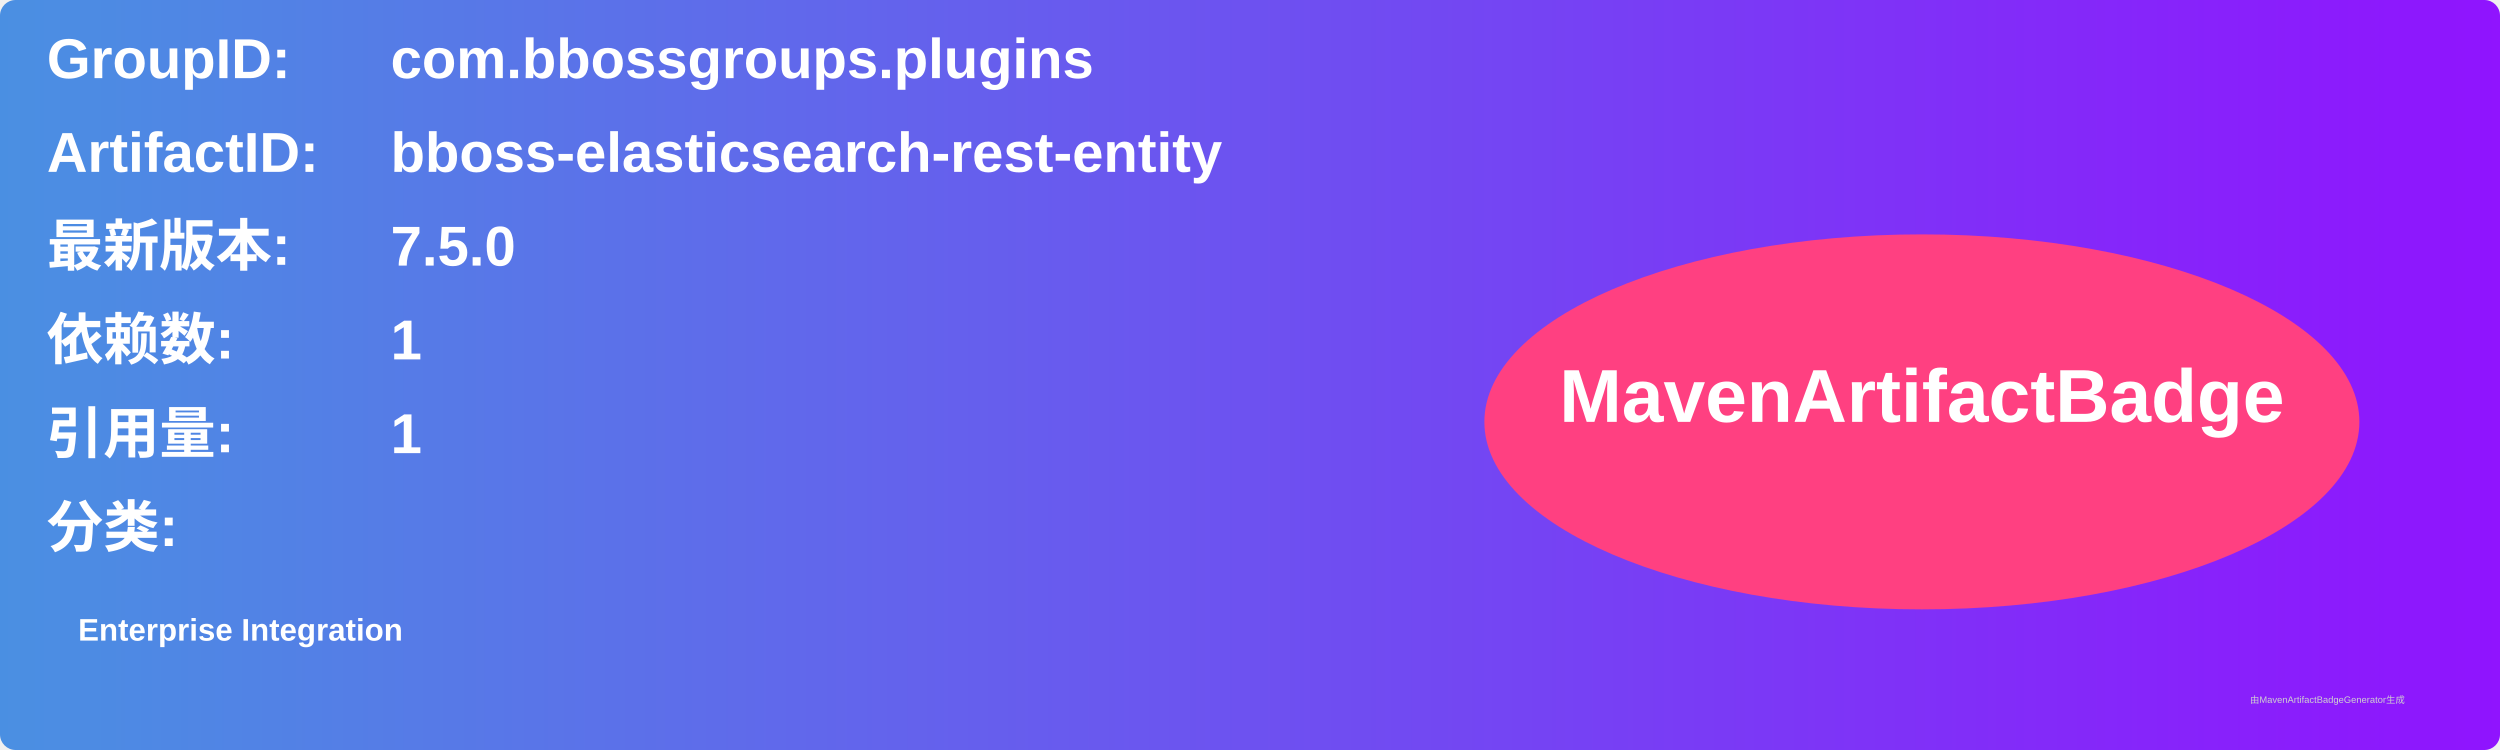
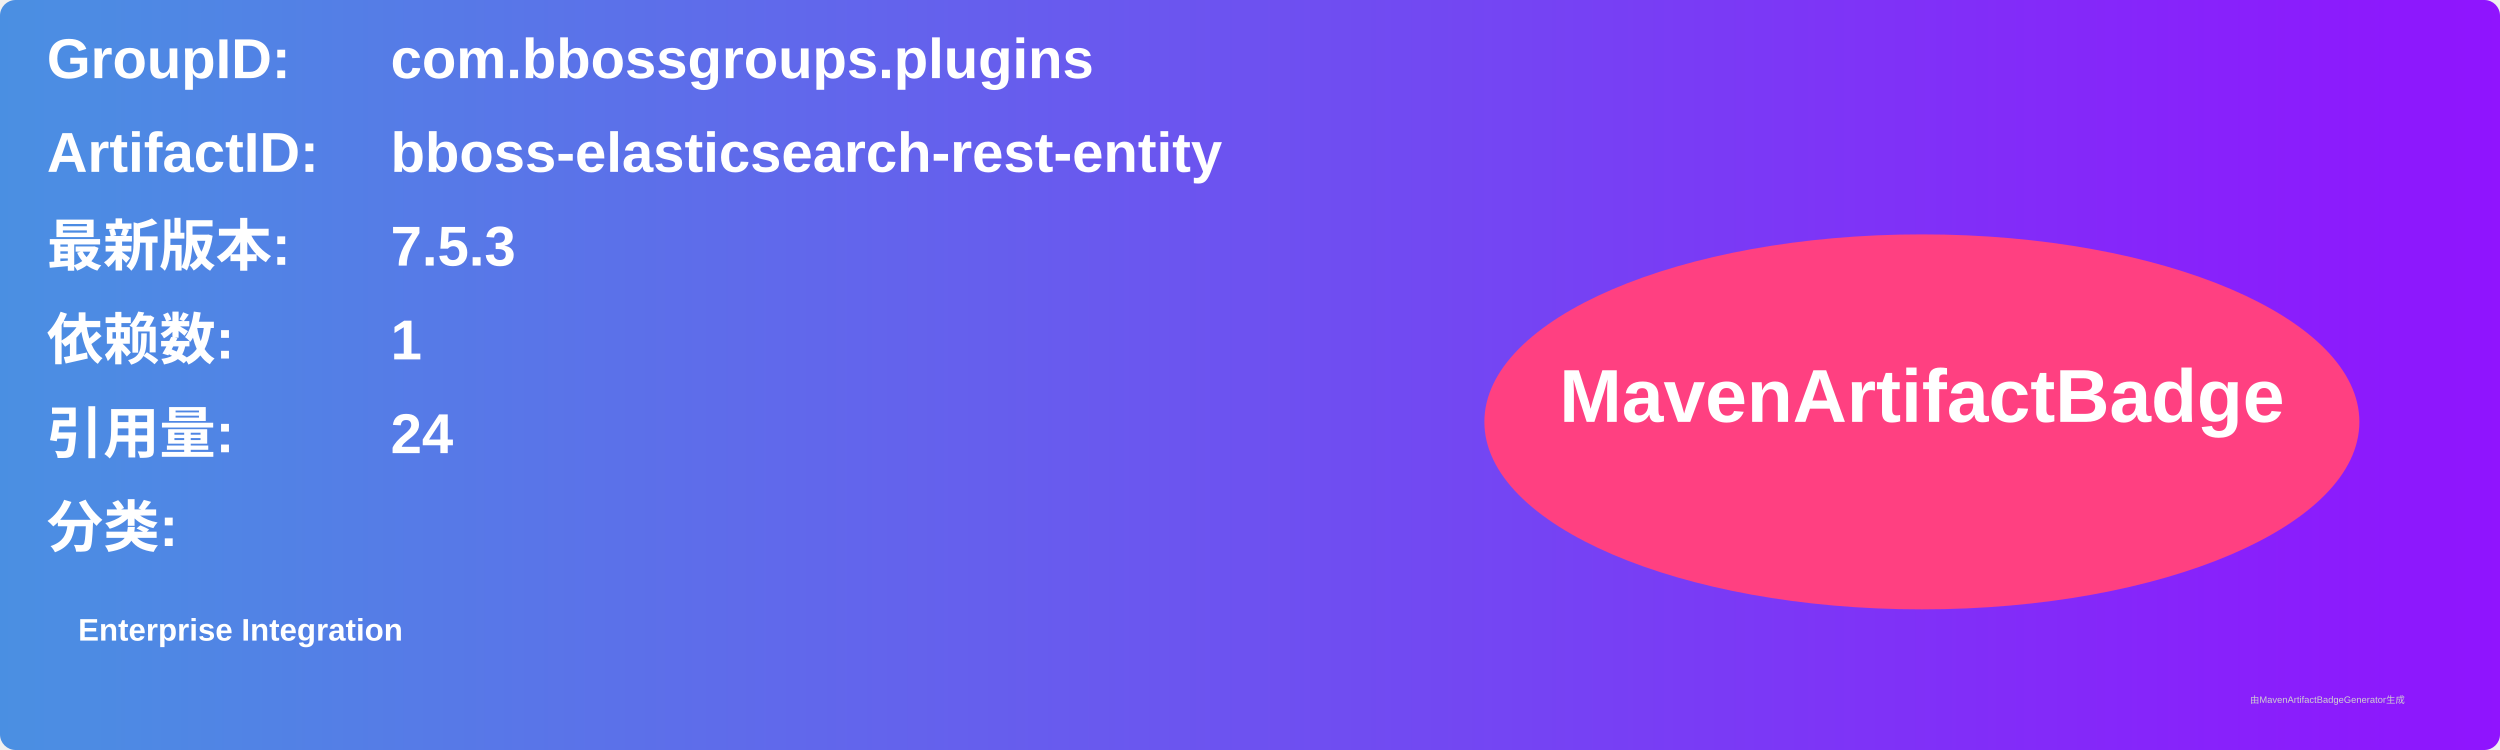
<svg xmlns="http://www.w3.org/2000/svg" width="800" height="240" viewBox="0 0 800 240">
  <linearGradient id="grad" x1="0%" y1="0%" x2="100%" y2="0%">
    <stop offset="0%" stop-color="#4a90e2" />
    <stop offset="100%" stop-color="#9013fe" />
  </linearGradient>
  <rect width="100%" height="100%" rx="5" ry="5" fill="url(#grad)" />
  <g transform="translate(15, 15)">
    <text x="0" y="10" font-family="Arial" font-size="18" fill="white" font-weight="bold" width="260">GroupID:</text>
    <text x="110" y="10" font-family="Arial" font-size="18" fill="white" font-weight="bold" width="460">com.bbossgroups.plugins</text>
    <text x="0" y="40" font-family="Arial" font-size="18" fill="white" font-weight="bold" width="260">ArtifactID:</text>
    <text x="110" y="40" font-family="Arial" font-size="18" fill="white" font-weight="bold" width="460">bboss-elasticsearch-rest-entity</text>
    <text x="0" y="70" font-family="Arial" font-size="18" fill="white" font-weight="bold">最新版本:</text>
    <text x="110" y="70" font-family="Arial" font-size="18" fill="white" font-weight="bold">
-       <tspan font-weight="bold">7.5.0</tspan>
+       <tspan font-weight="bold">7.5.3</tspan>
    </text>
    <text x="0" y="100" font-family="Arial" font-size="18" fill="white" font-weight="bold">依赖数: </text>
    <text x="110" y="100" font-family="Arial" font-size="18" fill="white">
      <tspan font-weight="bold">1</tspan>
    </text>
    <text x="0" y="130" font-family="Arial" font-size="18" fill="white" font-weight="bold">引用量: </text>
    <text x="110" y="130" font-family="Arial" font-size="18" fill="white">
-       <tspan font-weight="bold">1</tspan>
+       <tspan font-weight="bold">24</tspan>
    </text>
    <text x="0" y="160" font-family="Arial" font-size="18" fill="white" font-weight="bold">分类:</text>
    <text x="10" y="190" font-family="Arial" font-size="10" fill="white">
      <tspan font-weight="bold">Enterprise Integration</tspan>
    </text>
    <ellipse cx="600" cy="120" rx="140" ry="60" fill="#ff4081" />
    <text x="600" y="120" text-anchor="middle" font-family="Arial" font-size="24" fill="white" font-weight="bold">MavenArtifactBadge</text>
  </g>
  <text x="720" y="225" font-family="Arial" font-size="3" fill="#d0d0d0">由MavenArtifactBadgeGenerator生成</text>
</svg>
